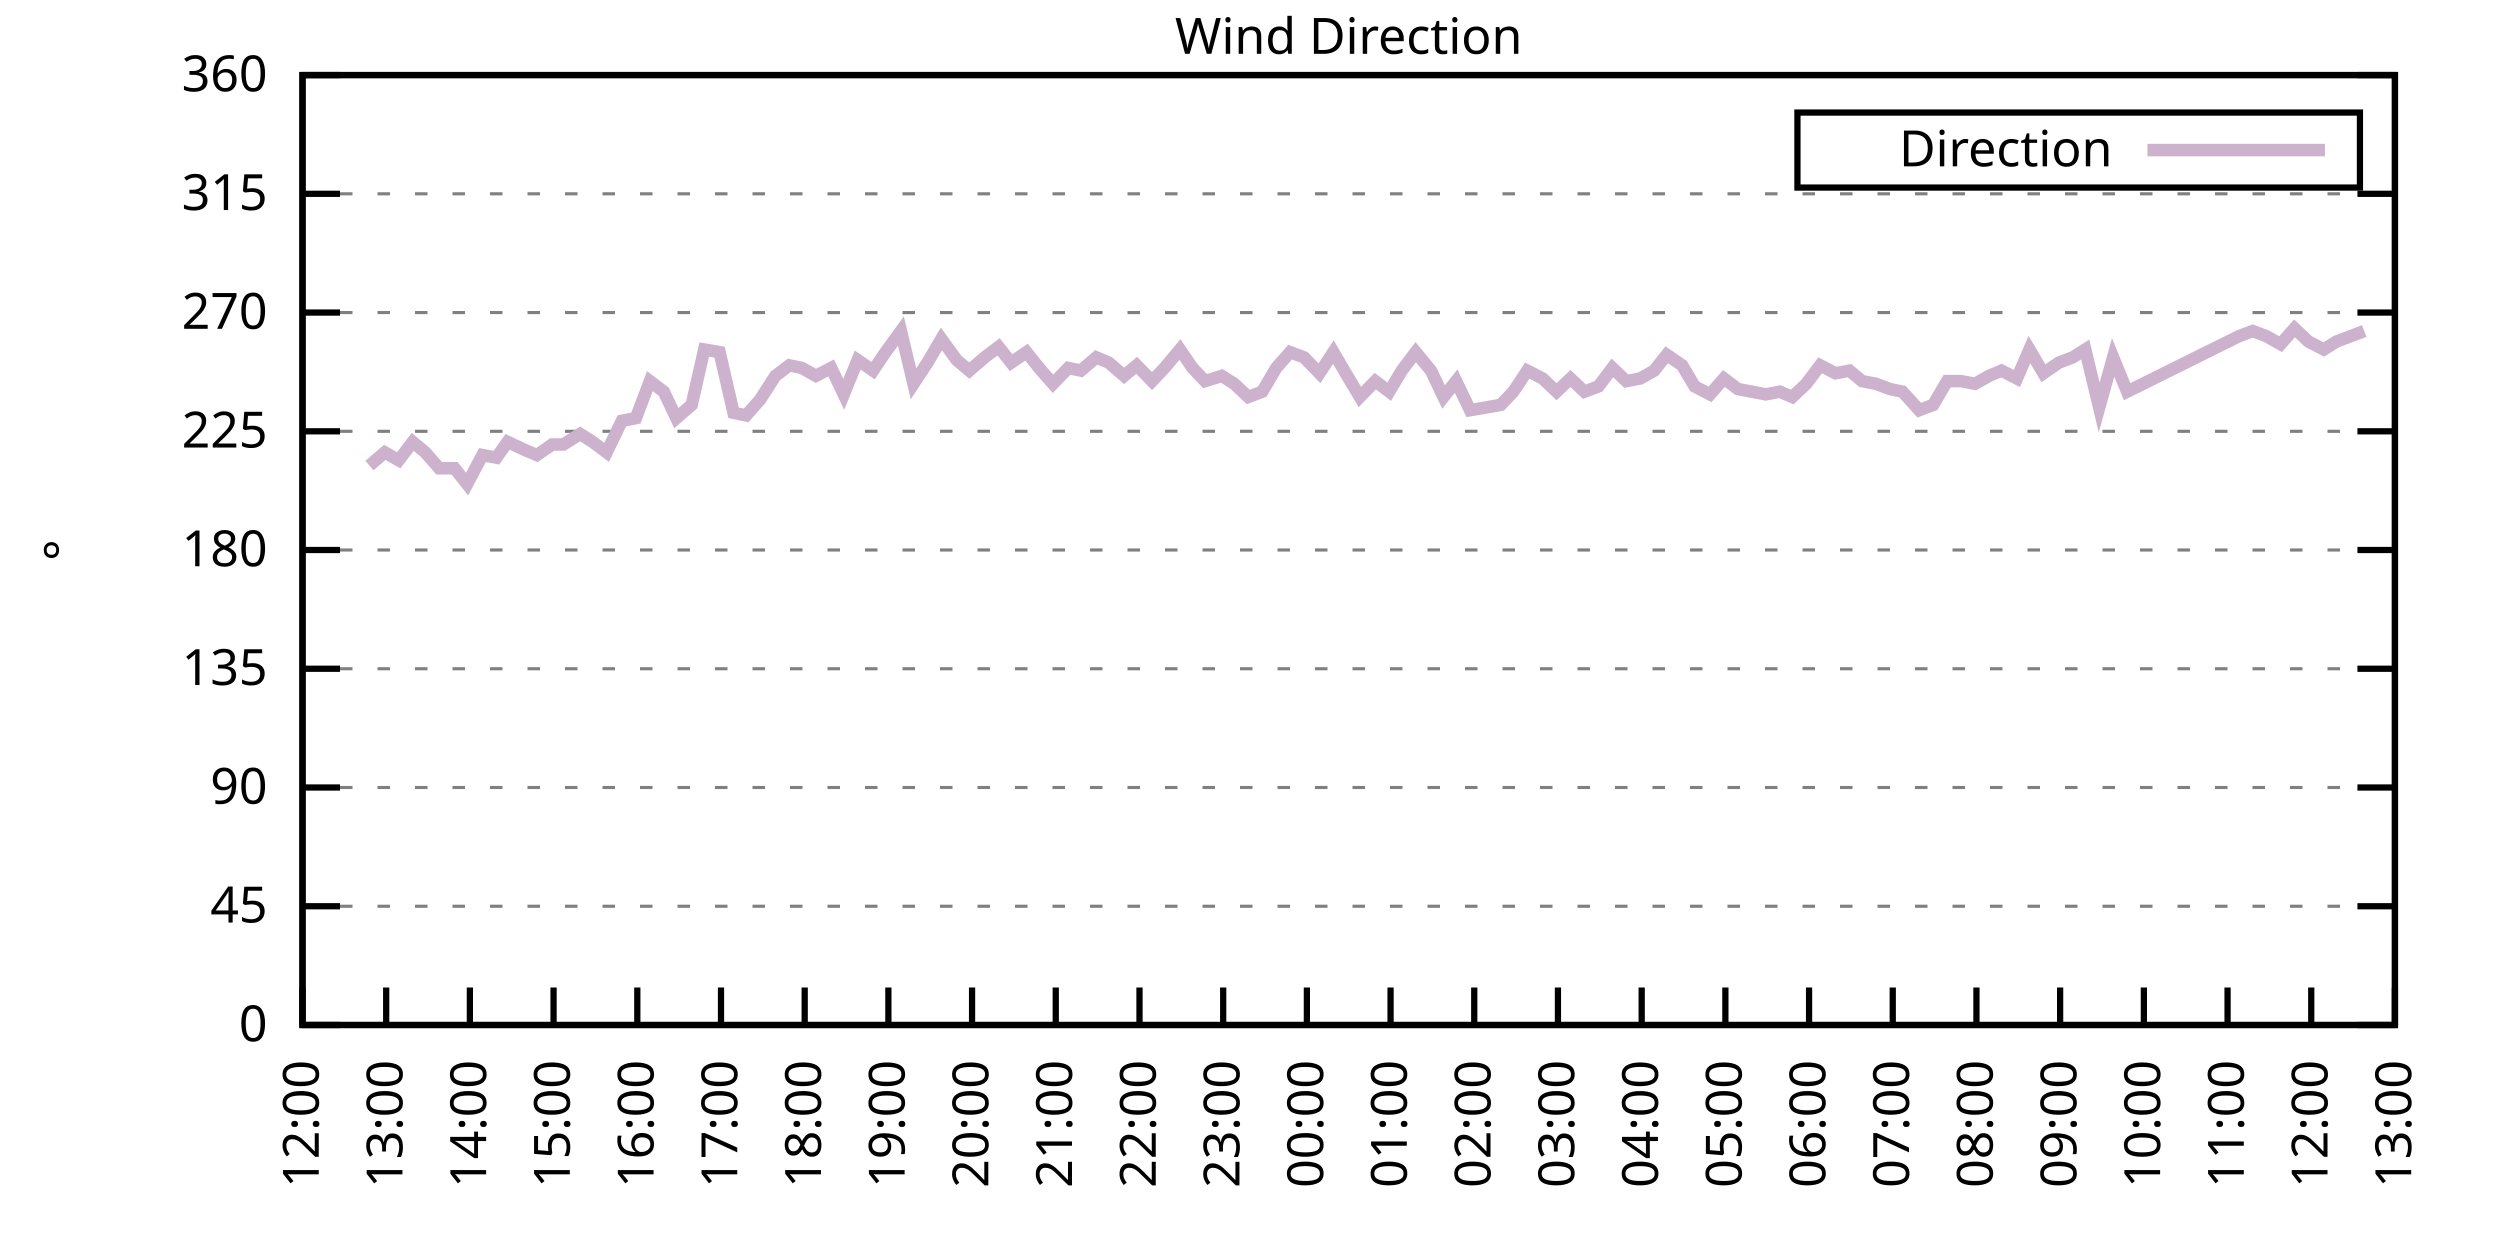
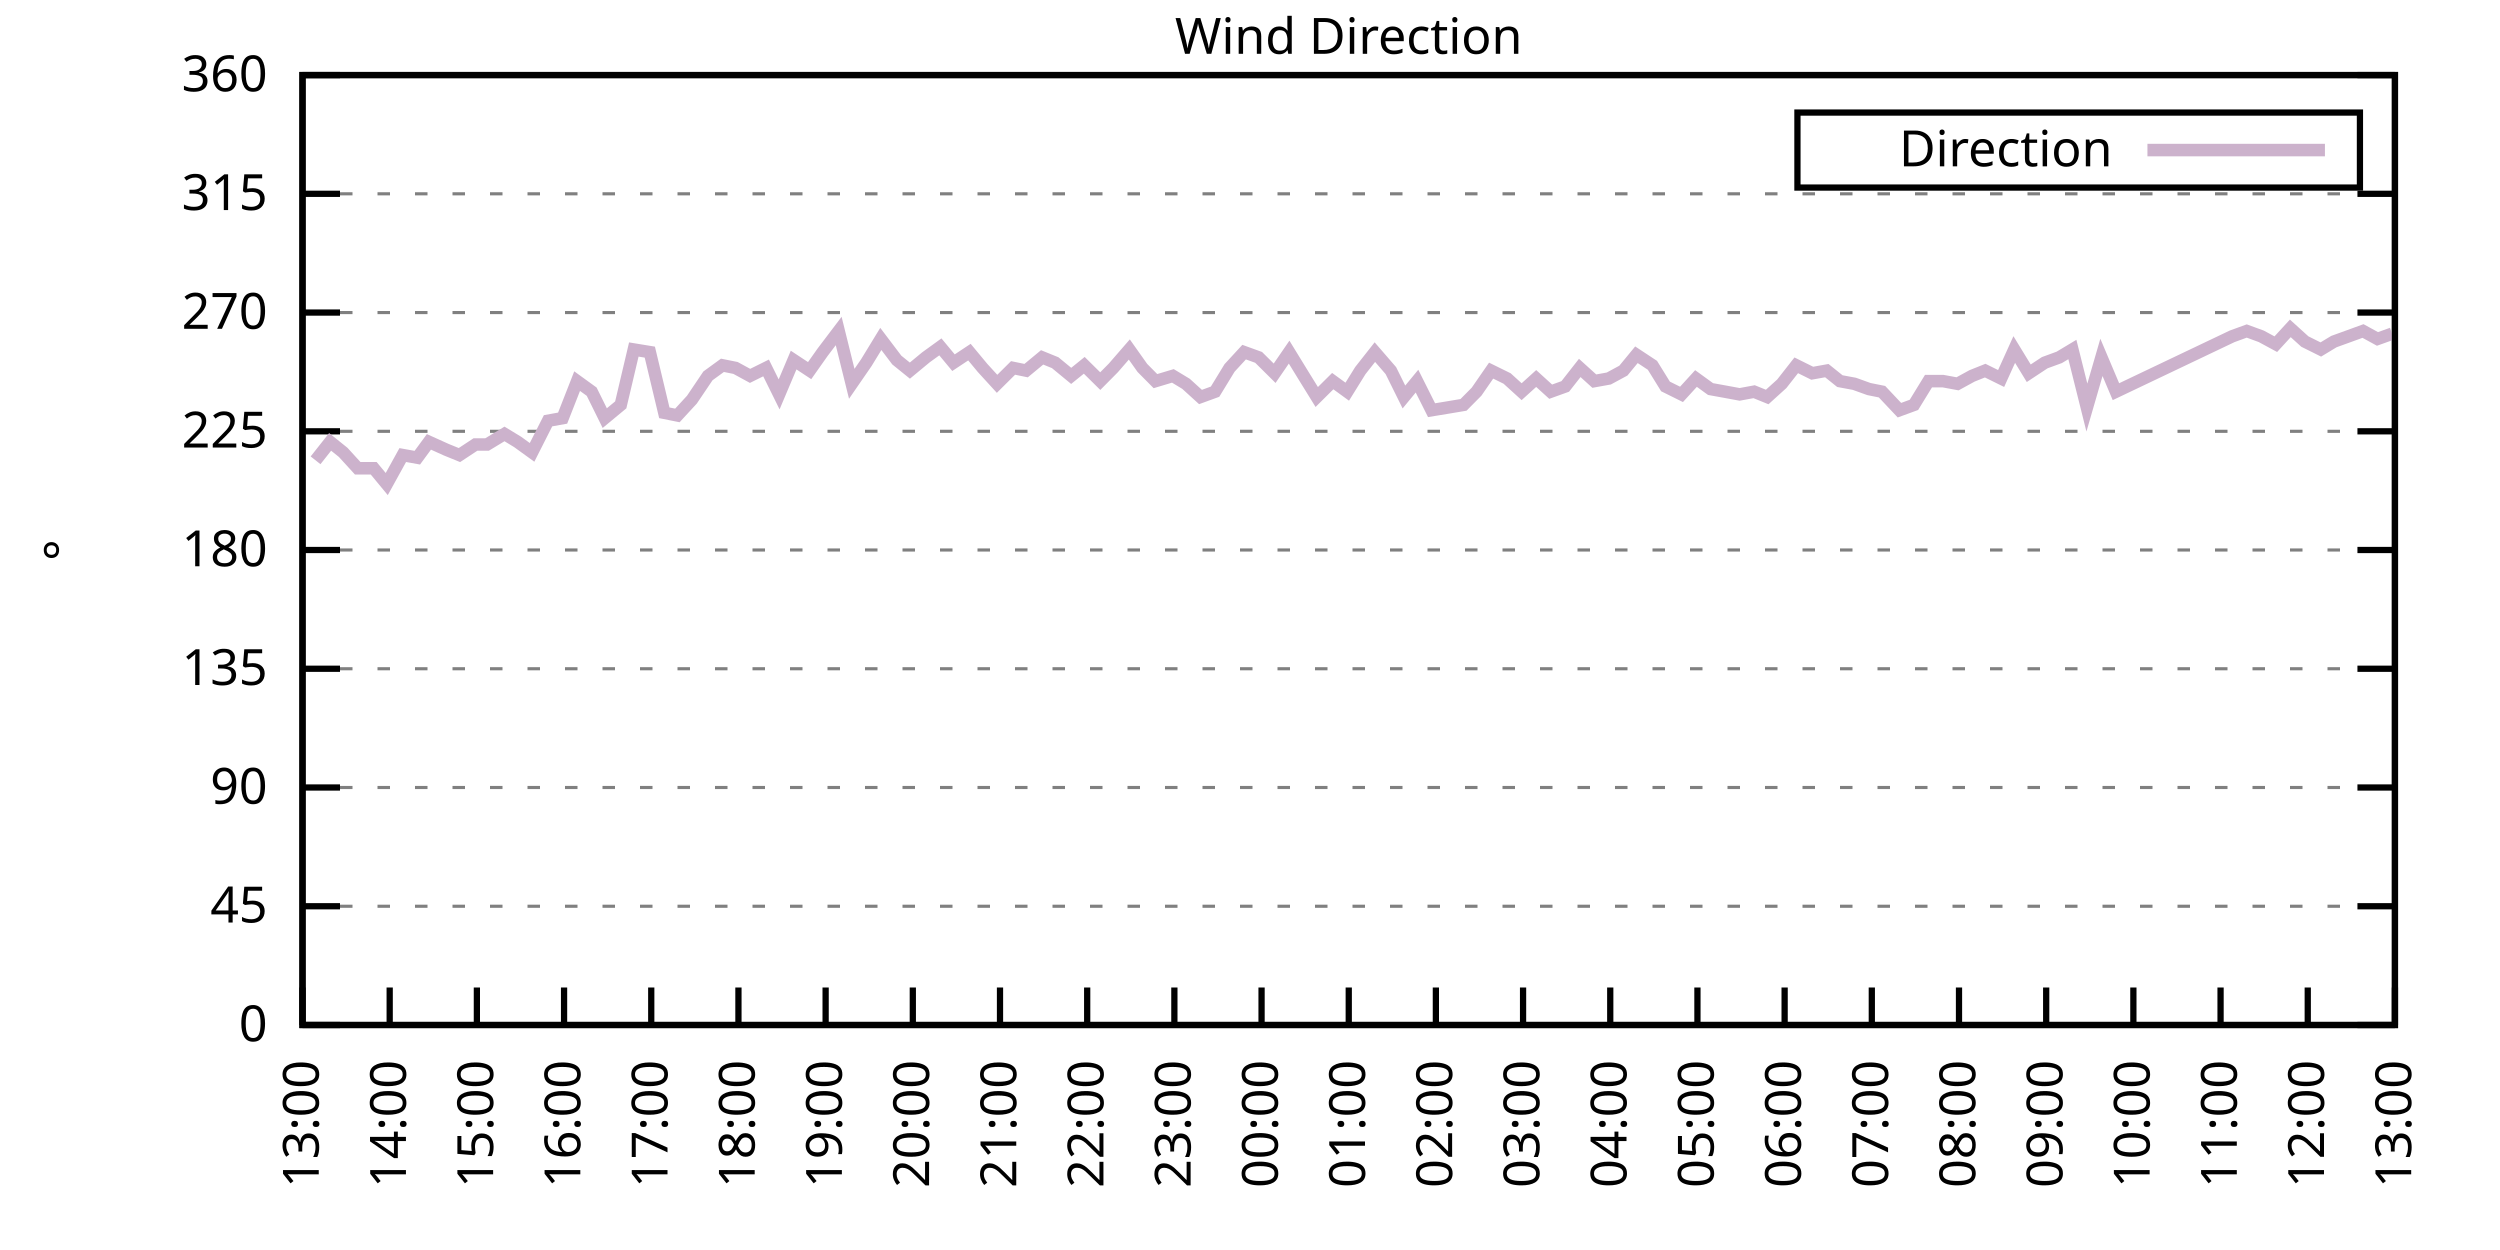
<svg xmlns="http://www.w3.org/2000/svg" xmlns:xlink="http://www.w3.org/1999/xlink" width="400" height="200" viewBox="0 0 400 200">
  <g id="gnuplot_canvas">
    <rect x="0" y="0" width="400" height="200" fill="none" />
    <defs>
      <circle id="gpDot" r="0.5" stroke-width="0.5" stroke="currentColor" />
      <path id="gpPt0" stroke-width="0.333" stroke="currentColor" d="M-1,0 h2 M0,-1 v2" />
      <path id="gpPt1" stroke-width="0.333" stroke="currentColor" d="M-1,-1 L1,1 M1,-1 L-1,1" />
      <path id="gpPt2" stroke-width="0.333" stroke="currentColor" d="M-1,0 L1,0 M0,-1 L0,1 M-1,-1 L1,1 M-1,1 L1,-1" />
      <rect id="gpPt3" stroke-width="0.333" stroke="currentColor" x="-1" y="-1" width="2" height="2" />
      <rect id="gpPt4" stroke-width="0.333" stroke="currentColor" fill="currentColor" x="-1" y="-1" width="2" height="2" />
      <circle id="gpPt5" stroke-width="0.333" stroke="currentColor" cx="0" cy="0" r="1" />
      <use xlink:href="#gpPt5" id="gpPt6" fill="currentColor" stroke="none" />
      <path id="gpPt7" stroke-width="0.333" stroke="currentColor" d="M0,-1.33 L-1.33,0.67 L1.33,0.67 z" />
      <use xlink:href="#gpPt7" id="gpPt8" fill="currentColor" stroke="none" />
      <use xlink:href="#gpPt7" id="gpPt9" stroke="currentColor" transform="rotate(180)" />
      <use xlink:href="#gpPt9" id="gpPt10" fill="currentColor" stroke="none" />
      <use xlink:href="#gpPt3" id="gpPt11" stroke="currentColor" transform="rotate(45)" />
      <use xlink:href="#gpPt11" id="gpPt12" fill="currentColor" stroke="none" />
      <path id="gpPt13" stroke-width="0.333" stroke="currentColor" d="M0,1.330 L1.265,0.411 L0.782,-1.067 L-0.782,-1.076 L-1.265,0.411 z" />
      <use xlink:href="#gpPt13" id="gpPt14" fill="currentColor" stroke="none" />
      <filter id="textbox" filterUnits="objectBoundingBox" x="0" y="0" height="1" width="1">
        <feFlood flood-color="white" flood-opacity="1" result="bgnd" />
        <feComposite in="SourceGraphic" in2="bgnd" operator="atop" />
      </filter>
      <filter id="greybox" filterUnits="objectBoundingBox" x="0" y="0" height="1" width="1">
        <feFlood flood-color="lightgrey" flood-opacity="1" result="grey" />
        <feComposite in="SourceGraphic" in2="grey" operator="atop" />
      </filter>
    </defs>
    <g fill="none" color="white" stroke="currentColor" stroke-width="1.00" stroke-linecap="butt" stroke-linejoin="miter">
</g>
    <g fill="none" color="black" stroke="currentColor" stroke-width="1.00" stroke-linecap="butt" stroke-linejoin="miter">
      <g stroke="none" shape-rendering="crispEdges">
        <polygon fill="rgb(255, 255, 255)" points="48.40,164.00 383.18,164.00 383.18,12.02 48.40,12.02 " />
      </g>
    </g>
    <g fill="none" color="black" stroke="currentColor" stroke-width="1.00" stroke-linecap="butt" stroke-linejoin="miter">
</g>
    <g fill="none" color="black" stroke="black" stroke-width="0.50" stroke-linecap="butt" stroke-linejoin="miter">
</g>
    <g fill="none" color="gray" stroke="currentColor" stroke-width="0.50" stroke-linecap="butt" stroke-linejoin="miter">
      <path stroke="gray" stroke-dasharray="2,4" class="gridline" d="M48.40,164.00 L383.19,164.00  " />
    </g>
    <g fill="none" color="gray" stroke="gray" stroke-width="1.00" stroke-linecap="butt" stroke-linejoin="miter">
</g>
    <g fill="none" color="black" stroke="currentColor" stroke-width="1.00" stroke-linecap="butt" stroke-linejoin="miter">
      <path stroke="black" d="M48.40,164.00 L54.40,164.00 M383.19,164.00 L377.19,164.00  " />
      <g transform="translate(42.80,166.60)" stroke="none" fill="black" font-family="Sans" font-size="8.00" text-anchor="end">
        <text>
          <tspan font-family="Sans"> 0</tspan>
        </text>
      </g>
    </g>
    <g fill="none" color="black" stroke="currentColor" stroke-width="1.00" stroke-linecap="butt" stroke-linejoin="miter">
</g>
    <g fill="none" color="black" stroke="black" stroke-width="0.50" stroke-linecap="butt" stroke-linejoin="miter">
</g>
    <g fill="none" color="gray" stroke="currentColor" stroke-width="0.50" stroke-linecap="butt" stroke-linejoin="miter">
      <path stroke="gray" stroke-dasharray="2,4" class="gridline" d="M48.40,145.00 L383.19,145.00  " />
    </g>
    <g fill="none" color="gray" stroke="gray" stroke-width="1.00" stroke-linecap="butt" stroke-linejoin="miter">
</g>
    <g fill="none" color="black" stroke="currentColor" stroke-width="1.00" stroke-linecap="butt" stroke-linejoin="miter">
      <path stroke="black" d="M48.40,145.00 L54.40,145.00 M383.19,145.00 L377.19,145.00  " />
      <g transform="translate(42.80,147.60)" stroke="none" fill="black" font-family="Sans" font-size="8.00" text-anchor="end">
        <text>
          <tspan font-family="Sans"> 45</tspan>
        </text>
      </g>
    </g>
    <g fill="none" color="black" stroke="currentColor" stroke-width="1.00" stroke-linecap="butt" stroke-linejoin="miter">
</g>
    <g fill="none" color="black" stroke="black" stroke-width="0.50" stroke-linecap="butt" stroke-linejoin="miter">
</g>
    <g fill="none" color="gray" stroke="currentColor" stroke-width="0.50" stroke-linecap="butt" stroke-linejoin="miter">
      <path stroke="gray" stroke-dasharray="2,4" class="gridline" d="M48.40,126.00 L383.19,126.00  " />
    </g>
    <g fill="none" color="gray" stroke="gray" stroke-width="1.00" stroke-linecap="butt" stroke-linejoin="miter">
</g>
    <g fill="none" color="black" stroke="currentColor" stroke-width="1.00" stroke-linecap="butt" stroke-linejoin="miter">
      <path stroke="black" d="M48.40,126.00 L54.40,126.00 M383.19,126.00 L377.19,126.00  " />
      <g transform="translate(42.80,128.60)" stroke="none" fill="black" font-family="Sans" font-size="8.00" text-anchor="end">
        <text>
          <tspan font-family="Sans"> 90</tspan>
        </text>
      </g>
    </g>
    <g fill="none" color="black" stroke="currentColor" stroke-width="1.00" stroke-linecap="butt" stroke-linejoin="miter">
</g>
    <g fill="none" color="black" stroke="black" stroke-width="0.50" stroke-linecap="butt" stroke-linejoin="miter">
</g>
    <g fill="none" color="gray" stroke="currentColor" stroke-width="0.50" stroke-linecap="butt" stroke-linejoin="miter">
      <path stroke="gray" stroke-dasharray="2,4" class="gridline" d="M48.40,107.00 L383.19,107.00  " />
    </g>
    <g fill="none" color="gray" stroke="gray" stroke-width="1.00" stroke-linecap="butt" stroke-linejoin="miter">
</g>
    <g fill="none" color="black" stroke="currentColor" stroke-width="1.00" stroke-linecap="butt" stroke-linejoin="miter">
      <path stroke="black" d="M48.40,107.00 L54.40,107.00 M383.19,107.00 L377.19,107.00  " />
      <g transform="translate(42.80,109.60)" stroke="none" fill="black" font-family="Sans" font-size="8.00" text-anchor="end">
        <text>
          <tspan font-family="Sans"> 135</tspan>
        </text>
      </g>
    </g>
    <g fill="none" color="black" stroke="currentColor" stroke-width="1.00" stroke-linecap="butt" stroke-linejoin="miter">
</g>
    <g fill="none" color="black" stroke="black" stroke-width="0.50" stroke-linecap="butt" stroke-linejoin="miter">
</g>
    <g fill="none" color="gray" stroke="currentColor" stroke-width="0.50" stroke-linecap="butt" stroke-linejoin="miter">
      <path stroke="gray" stroke-dasharray="2,4" class="gridline" d="M48.40,88.00 L383.19,88.00  " />
    </g>
    <g fill="none" color="gray" stroke="gray" stroke-width="1.00" stroke-linecap="butt" stroke-linejoin="miter">
</g>
    <g fill="none" color="black" stroke="currentColor" stroke-width="1.00" stroke-linecap="butt" stroke-linejoin="miter">
      <path stroke="black" d="M48.40,88.00 L54.40,88.00 M383.19,88.00 L377.19,88.00  " />
      <g transform="translate(42.80,90.60)" stroke="none" fill="black" font-family="Sans" font-size="8.00" text-anchor="end">
        <text>
          <tspan font-family="Sans"> 180</tspan>
        </text>
      </g>
    </g>
    <g fill="none" color="black" stroke="currentColor" stroke-width="1.00" stroke-linecap="butt" stroke-linejoin="miter">
</g>
    <g fill="none" color="black" stroke="black" stroke-width="0.50" stroke-linecap="butt" stroke-linejoin="miter">
</g>
    <g fill="none" color="gray" stroke="currentColor" stroke-width="0.50" stroke-linecap="butt" stroke-linejoin="miter">
      <path stroke="gray" stroke-dasharray="2,4" class="gridline" d="M48.40,69.01 L383.19,69.01  " />
    </g>
    <g fill="none" color="gray" stroke="gray" stroke-width="1.00" stroke-linecap="butt" stroke-linejoin="miter">
</g>
    <g fill="none" color="black" stroke="currentColor" stroke-width="1.00" stroke-linecap="butt" stroke-linejoin="miter">
      <path stroke="black" d="M48.40,69.01 L54.40,69.01 M383.19,69.01 L377.19,69.01  " />
      <g transform="translate(42.80,71.61)" stroke="none" fill="black" font-family="Sans" font-size="8.00" text-anchor="end">
        <text>
          <tspan font-family="Sans"> 225</tspan>
        </text>
      </g>
    </g>
    <g fill="none" color="black" stroke="currentColor" stroke-width="1.00" stroke-linecap="butt" stroke-linejoin="miter">
</g>
    <g fill="none" color="black" stroke="black" stroke-width="0.50" stroke-linecap="butt" stroke-linejoin="miter">
</g>
    <g fill="none" color="gray" stroke="currentColor" stroke-width="0.50" stroke-linecap="butt" stroke-linejoin="miter">
      <path stroke="gray" stroke-dasharray="2,4" class="gridline" d="M48.40,50.01 L383.19,50.01  " />
    </g>
    <g fill="none" color="gray" stroke="gray" stroke-width="1.00" stroke-linecap="butt" stroke-linejoin="miter">
</g>
    <g fill="none" color="black" stroke="currentColor" stroke-width="1.00" stroke-linecap="butt" stroke-linejoin="miter">
      <path stroke="black" d="M48.40,50.01 L54.40,50.01 M383.19,50.01 L377.19,50.01  " />
      <g transform="translate(42.80,52.61)" stroke="none" fill="black" font-family="Sans" font-size="8.00" text-anchor="end">
        <text>
          <tspan font-family="Sans"> 270</tspan>
        </text>
      </g>
    </g>
    <g fill="none" color="black" stroke="currentColor" stroke-width="1.00" stroke-linecap="butt" stroke-linejoin="miter">
</g>
    <g fill="none" color="black" stroke="black" stroke-width="0.50" stroke-linecap="butt" stroke-linejoin="miter">
</g>
    <g fill="none" color="gray" stroke="currentColor" stroke-width="0.50" stroke-linecap="butt" stroke-linejoin="miter">
      <path stroke="gray" stroke-dasharray="2,4" class="gridline" d="M48.40,31.01 L383.19,31.01  " />
    </g>
    <g fill="none" color="gray" stroke="gray" stroke-width="1.00" stroke-linecap="butt" stroke-linejoin="miter">
</g>
    <g fill="none" color="black" stroke="currentColor" stroke-width="1.00" stroke-linecap="butt" stroke-linejoin="miter">
      <path stroke="black" d="M48.40,31.01 L54.40,31.01 M383.19,31.01 L377.19,31.01  " />
      <g transform="translate(42.80,33.61)" stroke="none" fill="black" font-family="Sans" font-size="8.00" text-anchor="end">
        <text>
          <tspan font-family="Sans"> 315</tspan>
        </text>
      </g>
    </g>
    <g fill="none" color="black" stroke="currentColor" stroke-width="1.00" stroke-linecap="butt" stroke-linejoin="miter">
</g>
    <g fill="none" color="black" stroke="black" stroke-width="0.50" stroke-linecap="butt" stroke-linejoin="miter">
</g>
    <g fill="none" color="gray" stroke="currentColor" stroke-width="0.50" stroke-linecap="butt" stroke-linejoin="miter">
      <path stroke="gray" stroke-dasharray="2,4" class="gridline" d="M48.40,12.01 L383.19,12.01  " />
    </g>
    <g fill="none" color="gray" stroke="gray" stroke-width="1.00" stroke-linecap="butt" stroke-linejoin="miter">
</g>
    <g fill="none" color="black" stroke="currentColor" stroke-width="1.00" stroke-linecap="butt" stroke-linejoin="miter">
      <path stroke="black" d="M48.40,12.01 L54.40,12.01 M383.19,12.01 L377.19,12.01  " />
      <g transform="translate(42.80,14.61)" stroke="none" fill="black" font-family="Sans" font-size="8.00" text-anchor="end">
        <text>
          <tspan font-family="Sans"> 360</tspan>
        </text>
      </g>
    </g>
    <g fill="none" color="black" stroke="currentColor" stroke-width="1.00" stroke-linecap="butt" stroke-linejoin="miter">
      <path stroke="black" d="M48.40,164.00 L48.40,158.00  " />
      <g transform="translate(51.00,169.60) rotate(270.00)" stroke="none" fill="black" font-family="Sans" font-size="8.00" text-anchor="end">
        <text>
-           <tspan font-family="Sans">12:00</tspan>
-         </text>
-       </g>
-     </g>
-     <g fill="none" color="black" stroke="currentColor" stroke-width="1.00" stroke-linecap="butt" stroke-linejoin="miter">
-       <path stroke="black" d="M61.79,164.00 L61.79,158.00  " />
-       <g transform="translate(64.39,169.60) rotate(270.00)" stroke="none" fill="black" font-family="Sans" font-size="8.00" text-anchor="end">
-         <text>
          <tspan font-family="Sans">13:00</tspan>
        </text>
      </g>
    </g>
    <g fill="none" color="black" stroke="currentColor" stroke-width="1.00" stroke-linecap="butt" stroke-linejoin="miter">
-       <path stroke="black" d="M75.18,164.00 L75.18,158.00  " />
-       <g transform="translate(77.78,169.60) rotate(270.00)" stroke="none" fill="black" font-family="Sans" font-size="8.00" text-anchor="end">
+       <path stroke="black" d="M62.35,164.00 L62.35,158.00  " />
+       <g transform="translate(64.95,169.60) rotate(270.00)" stroke="none" fill="black" font-family="Sans" font-size="8.00" text-anchor="end">
        <text>
          <tspan font-family="Sans">14:00</tspan>
        </text>
      </g>
    </g>
    <g fill="none" color="black" stroke="currentColor" stroke-width="1.00" stroke-linecap="butt" stroke-linejoin="miter">
-       <path stroke="black" d="M88.57,164.00 L88.57,158.00  " />
-       <g transform="translate(91.17,169.60) rotate(270.00)" stroke="none" fill="black" font-family="Sans" font-size="8.00" text-anchor="end">
+       <path stroke="black" d="M76.30,164.00 L76.30,158.00  " />
+       <g transform="translate(78.90,169.60) rotate(270.00)" stroke="none" fill="black" font-family="Sans" font-size="8.00" text-anchor="end">
        <text>
          <tspan font-family="Sans">15:00</tspan>
        </text>
      </g>
    </g>
    <g fill="none" color="black" stroke="currentColor" stroke-width="1.00" stroke-linecap="butt" stroke-linejoin="miter">
-       <path stroke="black" d="M101.97,164.00 L101.97,158.00  " />
-       <g transform="translate(104.57,169.60) rotate(270.00)" stroke="none" fill="black" font-family="Sans" font-size="8.00" text-anchor="end">
+       <path stroke="black" d="M90.25,164.00 L90.25,158.00  " />
+       <g transform="translate(92.85,169.60) rotate(270.00)" stroke="none" fill="black" font-family="Sans" font-size="8.00" text-anchor="end">
        <text>
          <tspan font-family="Sans">16:00</tspan>
        </text>
      </g>
    </g>
    <g fill="none" color="black" stroke="currentColor" stroke-width="1.00" stroke-linecap="butt" stroke-linejoin="miter">
-       <path stroke="black" d="M115.36,164.00 L115.36,158.00  " />
-       <g transform="translate(117.96,169.60) rotate(270.00)" stroke="none" fill="black" font-family="Sans" font-size="8.00" text-anchor="end">
+       <path stroke="black" d="M104.20,164.00 L104.20,158.00  " />
+       <g transform="translate(106.80,169.60) rotate(270.00)" stroke="none" fill="black" font-family="Sans" font-size="8.00" text-anchor="end">
        <text>
          <tspan font-family="Sans">17:00</tspan>
        </text>
      </g>
    </g>
    <g fill="none" color="black" stroke="currentColor" stroke-width="1.00" stroke-linecap="butt" stroke-linejoin="miter">
-       <path stroke="black" d="M128.75,164.00 L128.75,158.00  " />
-       <g transform="translate(131.35,169.60) rotate(270.00)" stroke="none" fill="black" font-family="Sans" font-size="8.00" text-anchor="end">
+       <path stroke="black" d="M118.15,164.00 L118.15,158.00  " />
+       <g transform="translate(120.75,169.60) rotate(270.00)" stroke="none" fill="black" font-family="Sans" font-size="8.00" text-anchor="end">
        <text>
          <tspan font-family="Sans">18:00</tspan>
        </text>
      </g>
    </g>
    <g fill="none" color="black" stroke="currentColor" stroke-width="1.00" stroke-linecap="butt" stroke-linejoin="miter">
-       <path stroke="black" d="M142.14,164.00 L142.14,158.00  " />
-       <g transform="translate(144.74,169.60) rotate(270.00)" stroke="none" fill="black" font-family="Sans" font-size="8.00" text-anchor="end">
+       <path stroke="black" d="M132.10,164.00 L132.10,158.00  " />
+       <g transform="translate(134.70,169.60) rotate(270.00)" stroke="none" fill="black" font-family="Sans" font-size="8.00" text-anchor="end">
        <text>
          <tspan font-family="Sans">19:00</tspan>
        </text>
      </g>
    </g>
    <g fill="none" color="black" stroke="currentColor" stroke-width="1.00" stroke-linecap="butt" stroke-linejoin="miter">
-       <path stroke="black" d="M155.53,164.00 L155.53,158.00  " />
-       <g transform="translate(158.13,169.60) rotate(270.00)" stroke="none" fill="black" font-family="Sans" font-size="8.00" text-anchor="end">
+       <path stroke="black" d="M146.05,164.00 L146.05,158.00  " />
+       <g transform="translate(148.65,169.60) rotate(270.00)" stroke="none" fill="black" font-family="Sans" font-size="8.00" text-anchor="end">
        <text>
          <tspan font-family="Sans">20:00</tspan>
        </text>
      </g>
    </g>
    <g fill="none" color="black" stroke="currentColor" stroke-width="1.00" stroke-linecap="butt" stroke-linejoin="miter">
-       <path stroke="black" d="M168.92,164.00 L168.92,158.00  " />
-       <g transform="translate(171.52,169.60) rotate(270.00)" stroke="none" fill="black" font-family="Sans" font-size="8.00" text-anchor="end">
+       <path stroke="black" d="M160.00,164.00 L160.00,158.00  " />
+       <g transform="translate(162.60,169.60) rotate(270.00)" stroke="none" fill="black" font-family="Sans" font-size="8.00" text-anchor="end">
        <text>
          <tspan font-family="Sans">21:00</tspan>
        </text>
      </g>
    </g>
    <g fill="none" color="black" stroke="currentColor" stroke-width="1.00" stroke-linecap="butt" stroke-linejoin="miter">
-       <path stroke="black" d="M182.32,164.00 L182.32,158.00  " />
-       <g transform="translate(184.92,169.60) rotate(270.00)" stroke="none" fill="black" font-family="Sans" font-size="8.00" text-anchor="end">
+       <path stroke="black" d="M173.95,164.00 L173.95,158.00  " />
+       <g transform="translate(176.55,169.60) rotate(270.00)" stroke="none" fill="black" font-family="Sans" font-size="8.00" text-anchor="end">
        <text>
          <tspan font-family="Sans">22:00</tspan>
        </text>
      </g>
    </g>
    <g fill="none" color="black" stroke="currentColor" stroke-width="1.00" stroke-linecap="butt" stroke-linejoin="miter">
-       <path stroke="black" d="M195.71,164.00 L195.71,158.00  " />
-       <g transform="translate(198.31,169.60) rotate(270.00)" stroke="none" fill="black" font-family="Sans" font-size="8.00" text-anchor="end">
+       <path stroke="black" d="M187.90,164.00 L187.90,158.00  " />
+       <g transform="translate(190.50,169.60) rotate(270.00)" stroke="none" fill="black" font-family="Sans" font-size="8.00" text-anchor="end">
        <text>
          <tspan font-family="Sans">23:00</tspan>
        </text>
      </g>
    </g>
    <g fill="none" color="black" stroke="currentColor" stroke-width="1.00" stroke-linecap="butt" stroke-linejoin="miter">
-       <path stroke="black" d="M209.10,164.00 L209.10,158.00  " />
-       <g transform="translate(211.70,169.60) rotate(270.00)" stroke="none" fill="black" font-family="Sans" font-size="8.00" text-anchor="end">
+       <path stroke="black" d="M201.85,164.00 L201.85,158.00  " />
+       <g transform="translate(204.45,169.60) rotate(270.00)" stroke="none" fill="black" font-family="Sans" font-size="8.00" text-anchor="end">
        <text>
          <tspan font-family="Sans">00:00</tspan>
        </text>
      </g>
    </g>
    <g fill="none" color="black" stroke="currentColor" stroke-width="1.00" stroke-linecap="butt" stroke-linejoin="miter">
-       <path stroke="black" d="M222.49,164.00 L222.49,158.00  " />
-       <g transform="translate(225.09,169.60) rotate(270.00)" stroke="none" fill="black" font-family="Sans" font-size="8.00" text-anchor="end">
+       <path stroke="black" d="M215.80,164.00 L215.80,158.00  " />
+       <g transform="translate(218.40,169.60) rotate(270.00)" stroke="none" fill="black" font-family="Sans" font-size="8.00" text-anchor="end">
        <text>
          <tspan font-family="Sans">01:00</tspan>
        </text>
      </g>
    </g>
    <g fill="none" color="black" stroke="currentColor" stroke-width="1.00" stroke-linecap="butt" stroke-linejoin="miter">
-       <path stroke="black" d="M235.88,164.00 L235.88,158.00  " />
-       <g transform="translate(238.48,169.60) rotate(270.00)" stroke="none" fill="black" font-family="Sans" font-size="8.00" text-anchor="end">
+       <path stroke="black" d="M229.74,164.00 L229.74,158.00  " />
+       <g transform="translate(232.34,169.60) rotate(270.00)" stroke="none" fill="black" font-family="Sans" font-size="8.00" text-anchor="end">
        <text>
          <tspan font-family="Sans">02:00</tspan>
        </text>
      </g>
    </g>
    <g fill="none" color="black" stroke="currentColor" stroke-width="1.00" stroke-linecap="butt" stroke-linejoin="miter">
-       <path stroke="black" d="M249.27,164.00 L249.27,158.00  " />
-       <g transform="translate(251.87,169.60) rotate(270.00)" stroke="none" fill="black" font-family="Sans" font-size="8.00" text-anchor="end">
+       <path stroke="black" d="M243.69,164.00 L243.69,158.00  " />
+       <g transform="translate(246.29,169.60) rotate(270.00)" stroke="none" fill="black" font-family="Sans" font-size="8.00" text-anchor="end">
        <text>
          <tspan font-family="Sans">03:00</tspan>
        </text>
      </g>
    </g>
    <g fill="none" color="black" stroke="currentColor" stroke-width="1.00" stroke-linecap="butt" stroke-linejoin="miter">
-       <path stroke="black" d="M262.67,164.00 L262.67,158.00  " />
-       <g transform="translate(265.27,169.60) rotate(270.00)" stroke="none" fill="black" font-family="Sans" font-size="8.00" text-anchor="end">
+       <path stroke="black" d="M257.64,164.00 L257.64,158.00  " />
+       <g transform="translate(260.24,169.60) rotate(270.00)" stroke="none" fill="black" font-family="Sans" font-size="8.00" text-anchor="end">
        <text>
          <tspan font-family="Sans">04:00</tspan>
        </text>
      </g>
    </g>
    <g fill="none" color="black" stroke="currentColor" stroke-width="1.00" stroke-linecap="butt" stroke-linejoin="miter">
-       <path stroke="black" d="M276.06,164.00 L276.06,158.00  " />
-       <g transform="translate(278.66,169.60) rotate(270.00)" stroke="none" fill="black" font-family="Sans" font-size="8.00" text-anchor="end">
+       <path stroke="black" d="M271.59,164.00 L271.59,158.00  " />
+       <g transform="translate(274.19,169.60) rotate(270.00)" stroke="none" fill="black" font-family="Sans" font-size="8.00" text-anchor="end">
        <text>
          <tspan font-family="Sans">05:00</tspan>
        </text>
      </g>
    </g>
    <g fill="none" color="black" stroke="currentColor" stroke-width="1.00" stroke-linecap="butt" stroke-linejoin="miter">
-       <path stroke="black" d="M289.45,164.00 L289.45,158.00  " />
-       <g transform="translate(292.05,169.60) rotate(270.00)" stroke="none" fill="black" font-family="Sans" font-size="8.00" text-anchor="end">
+       <path stroke="black" d="M285.54,164.00 L285.54,158.00  " />
+       <g transform="translate(288.14,169.60) rotate(270.00)" stroke="none" fill="black" font-family="Sans" font-size="8.00" text-anchor="end">
        <text>
          <tspan font-family="Sans">06:00</tspan>
        </text>
      </g>
    </g>
    <g fill="none" color="black" stroke="currentColor" stroke-width="1.00" stroke-linecap="butt" stroke-linejoin="miter">
-       <path stroke="black" d="M302.84,164.00 L302.84,158.00  " />
-       <g transform="translate(305.44,169.60) rotate(270.00)" stroke="none" fill="black" font-family="Sans" font-size="8.00" text-anchor="end">
+       <path stroke="black" d="M299.49,164.00 L299.49,158.00  " />
+       <g transform="translate(302.09,169.60) rotate(270.00)" stroke="none" fill="black" font-family="Sans" font-size="8.00" text-anchor="end">
        <text>
          <tspan font-family="Sans">07:00</tspan>
        </text>
      </g>
    </g>
    <g fill="none" color="black" stroke="currentColor" stroke-width="1.00" stroke-linecap="butt" stroke-linejoin="miter">
-       <path stroke="black" d="M316.23,164.00 L316.23,158.00  " />
-       <g transform="translate(318.83,169.60) rotate(270.00)" stroke="none" fill="black" font-family="Sans" font-size="8.00" text-anchor="end">
+       <path stroke="black" d="M313.44,164.00 L313.44,158.00  " />
+       <g transform="translate(316.04,169.60) rotate(270.00)" stroke="none" fill="black" font-family="Sans" font-size="8.00" text-anchor="end">
        <text>
          <tspan font-family="Sans">08:00</tspan>
        </text>
      </g>
    </g>
    <g fill="none" color="black" stroke="currentColor" stroke-width="1.00" stroke-linecap="butt" stroke-linejoin="miter">
-       <path stroke="black" d="M329.62,164.00 L329.62,158.00  " />
-       <g transform="translate(332.22,169.60) rotate(270.00)" stroke="none" fill="black" font-family="Sans" font-size="8.00" text-anchor="end">
+       <path stroke="black" d="M327.39,164.00 L327.39,158.00  " />
+       <g transform="translate(329.99,169.60) rotate(270.00)" stroke="none" fill="black" font-family="Sans" font-size="8.00" text-anchor="end">
        <text>
          <tspan font-family="Sans">09:00</tspan>
        </text>
      </g>
    </g>
    <g fill="none" color="black" stroke="currentColor" stroke-width="1.00" stroke-linecap="butt" stroke-linejoin="miter">
-       <path stroke="black" d="M343.02,164.00 L343.02,158.00  " />
-       <g transform="translate(345.62,169.60) rotate(270.00)" stroke="none" fill="black" font-family="Sans" font-size="8.00" text-anchor="end">
+       <path stroke="black" d="M341.34,164.00 L341.34,158.00  " />
+       <g transform="translate(343.94,169.60) rotate(270.00)" stroke="none" fill="black" font-family="Sans" font-size="8.00" text-anchor="end">
        <text>
          <tspan font-family="Sans">10:00</tspan>
        </text>
      </g>
    </g>
    <g fill="none" color="black" stroke="currentColor" stroke-width="1.00" stroke-linecap="butt" stroke-linejoin="miter">
-       <path stroke="black" d="M356.41,164.00 L356.41,158.00  " />
-       <g transform="translate(359.01,169.60) rotate(270.00)" stroke="none" fill="black" font-family="Sans" font-size="8.00" text-anchor="end">
+       <path stroke="black" d="M355.29,164.00 L355.29,158.00  " />
+       <g transform="translate(357.89,169.60) rotate(270.00)" stroke="none" fill="black" font-family="Sans" font-size="8.00" text-anchor="end">
        <text>
          <tspan font-family="Sans">11:00</tspan>
        </text>
      </g>
    </g>
    <g fill="none" color="black" stroke="currentColor" stroke-width="1.00" stroke-linecap="butt" stroke-linejoin="miter">
-       <path stroke="black" d="M369.80,164.00 L369.80,158.00  " />
-       <g transform="translate(372.40,169.60) rotate(270.00)" stroke="none" fill="black" font-family="Sans" font-size="8.00" text-anchor="end">
+       <path stroke="black" d="M369.24,164.00 L369.24,158.00  " />
+       <g transform="translate(371.84,169.60) rotate(270.00)" stroke="none" fill="black" font-family="Sans" font-size="8.00" text-anchor="end">
        <text>
          <tspan font-family="Sans">12:00</tspan>
        </text>
      </g>
    </g>
    <g fill="none" color="black" stroke="currentColor" stroke-width="1.00" stroke-linecap="butt" stroke-linejoin="miter">
      <path stroke="black" d="M383.19,164.00 L383.19,158.00  " />
      <g transform="translate(385.79,169.60) rotate(270.00)" stroke="none" fill="black" font-family="Sans" font-size="8.00" text-anchor="end">
        <text>
          <tspan font-family="Sans">13:00</tspan>
        </text>
      </g>
    </g>
    <g fill="none" color="black" stroke="currentColor" stroke-width="1.00" stroke-linecap="butt" stroke-linejoin="miter">
</g>
    <g fill="none" color="black" stroke="currentColor" stroke-width="1.00" stroke-linecap="butt" stroke-linejoin="miter">
      <path stroke="black" d="M48.40,12.01 L48.40,164.00 L383.19,164.00 L383.19,12.01 L48.40,12.01 Z  " />
    </g>
    <g fill="none" color="black" stroke="currentColor" stroke-width="1.00" stroke-linecap="butt" stroke-linejoin="miter">
</g>
    <g fill="none" color="black" stroke="currentColor" stroke-width="1.00" stroke-linecap="butt" stroke-linejoin="miter">
      <path stroke="black" d="M287.59,30.01 L287.59,18.01 L377.59,18.01 L377.59,30.01 L287.59,30.01 Z  " />
    </g>
    <g id="Wind_direction_plot_1">
      <g fill="none" color="white" stroke="black" stroke-width="2.00" stroke-linecap="butt" stroke-linejoin="miter">
</g>
      <g fill="none" color="black" stroke="currentColor" stroke-width="2.00" stroke-linecap="butt" stroke-linejoin="miter">
        <g transform="translate(337.99,26.61)" stroke="none" fill="black" font-family="Sans" font-size="8.00" text-anchor="end">
          <text>
            <tspan font-family="Sans">Direction</tspan>
          </text>
        </g>
      </g>
      <g fill="none" color="black" stroke="currentColor" stroke-width="2.00" stroke-linecap="butt" stroke-linejoin="miter">
-         <path stroke="rgb(204, 178, 204)" d="M343.59,24.01 L371.99,24.01 M59.11,74.49 L61.57,72.38 L63.80,73.65 L66.03,70.70 L68.04,72.38 L70.27,74.92   L72.73,74.92 L74.74,77.45 L77.19,72.81 L79.42,73.23 L81.21,70.70 L83.89,71.96 L85.90,72.81 L88.35,71.12   L90.14,71.12 L92.82,69.43 L94.82,70.70 L97.06,72.38 L99.51,67.32 L101.74,66.90 L103.98,60.98 L106.21,62.67   L108.22,66.90 L110.67,64.78 L112.68,55.92 L115.13,56.34 L117.37,66.05 L119.38,66.47 L121.61,63.94 L124.06,60.14   L126.29,58.45 L128.30,58.87 L130.54,60.14 L132.99,58.87 L135.00,63.10 L137.23,57.61 L139.69,59.30 L141.69,56.34   L144.15,52.96 L146.16,61.41 L148.39,58.03 L150.62,54.23 L153.08,57.61 L155.09,59.30 L157.54,57.18 L159.77,55.50   L161.78,58.03 L164.24,56.34 L166.25,58.87 L168.48,61.41 L170.93,58.87 L172.94,59.30 L175.40,57.18 L177.41,58.03   L179.86,60.14 L181.87,58.45 L184.32,60.98 L186.33,58.87 L188.79,55.92 L190.80,58.87 L192.81,60.98 L195.48,60.14   L197.49,61.41 L199.73,63.52 L201.96,62.67 L204.19,58.87 L206.42,56.34 L208.65,57.18 L211.11,59.72 L213.34,56.34   L215.57,60.14 L217.58,63.52 L220.04,60.98 L222.27,62.67 L224.28,59.30 L226.51,56.34 L228.96,59.30 L230.97,63.52   L232.98,60.98 L235.21,65.63 L237.67,65.21 L240.12,64.78 L242.13,62.67 L244.36,59.30 L246.82,60.56 L249.05,62.67   L251.28,60.56 L253.51,62.67 L255.75,61.83 L257.98,58.87 L260.21,60.98 L262.44,60.56 L264.67,59.30 L266.68,56.76   L269.14,58.45 L271.15,61.83 L273.60,63.10 L275.83,60.56 L278.07,62.25 L280.30,62.67 L282.53,63.10 L284.76,62.67   L286.77,63.52 L289.00,61.41 L291.23,58.45 L293.69,59.72 L295.92,59.30 L297.93,60.98 L300.16,61.41 L302.39,62.25   L304.40,62.67 L307.08,65.63 L309.31,64.78 L311.54,60.98 L313.78,60.98 L316.01,61.41 L318.24,60.14 L320.25,59.30   L322.70,60.56 L324.71,55.92 L326.95,59.72 L329.40,58.03 L331.63,57.18 L333.64,55.92 L335.87,65.21 L338.10,57.18   L340.34,62.67 L358.19,53.81 L360.42,52.96 L362.66,53.81 L364.89,55.07 L367.12,52.54 L369.35,54.65 L371.81,55.92   L373.82,54.65 L376.05,53.81 L378.28,52.96  " />
+         <path stroke="rgb(204, 178, 204)" d="M343.59,24.01 L371.99,24.01 M50.49,73.65 L52.82,70.70 L54.91,72.38 L57.23,74.92 L59.79,74.92 L61.88,77.45   L64.44,72.81 L66.77,73.23 L68.63,70.70 L71.42,71.96 L73.51,72.81 L76.07,71.12 L77.93,71.12 L80.72,69.43   L82.81,70.70 L85.13,72.38 L87.69,67.32 L90.02,66.90 L92.34,60.98 L94.67,62.67 L96.76,66.90 L99.32,64.78   L101.41,55.92 L103.97,56.34 L106.29,66.05 L108.38,66.47 L110.71,63.94 L113.27,60.14 L115.59,58.45 L117.68,58.87   L120.01,60.14 L122.57,58.87 L124.66,63.10 L126.98,57.61 L129.54,59.30 L131.63,56.34 L134.19,52.96 L136.28,61.41   L138.61,58.03 L140.93,54.23 L143.49,57.61 L145.58,59.30 L148.14,57.18 L150.46,55.50 L152.56,58.03 L155.11,56.34   L157.21,58.87 L159.53,61.41 L162.09,58.87 L164.18,59.30 L166.74,57.18 L168.83,58.03 L171.39,60.14 L173.48,58.45   L176.04,60.98 L178.13,58.87 L180.69,55.92 L182.78,58.87 L184.87,60.98 L187.66,60.14 L189.76,61.41 L192.08,63.52   L194.41,62.67 L196.73,58.87 L199.06,56.34 L201.38,57.18 L203.94,59.72 L206.26,56.34 L208.59,60.14 L210.68,63.52   L213.24,60.98 L215.56,62.67 L217.65,59.30 L219.98,56.34 L222.54,59.30 L224.63,63.52 L226.72,60.98 L229.05,65.63   L231.60,65.21 L234.16,64.78 L236.25,62.67 L238.58,59.30 L241.14,60.56 L243.46,62.67 L245.79,60.56 L248.11,62.67   L250.44,61.83 L252.76,58.87 L255.09,60.98 L257.41,60.56 L259.74,59.30 L261.83,56.76 L264.39,58.45 L266.48,61.83   L269.04,63.10 L271.36,60.56 L273.69,62.25 L276.01,62.67 L278.34,63.10 L280.66,62.67 L282.75,63.52 L285.08,61.41   L287.40,58.45 L289.96,59.72 L292.29,59.30 L294.38,60.98 L296.70,61.41 L299.03,62.25 L301.12,62.67 L303.91,65.63   L306.23,64.78 L308.56,60.98 L310.88,60.98 L313.21,61.41 L315.53,60.14 L317.63,59.30 L320.18,60.56 L322.28,55.92   L324.60,59.72 L327.16,58.03 L329.48,57.18 L331.58,55.92 L333.90,65.21 L336.23,57.18 L338.55,62.67 L357.15,53.81   L359.48,52.96 L361.80,53.81 L364.13,55.07 L366.45,52.54 L368.78,54.65 L371.33,55.92 L373.43,54.65 L375.75,53.81   L378.08,52.96 L380.40,54.23 L382.73,53.39  " />
      </g>
    </g>
    <g fill="none" color="black" stroke="currentColor" stroke-width="2.00" stroke-linecap="butt" stroke-linejoin="miter">
</g>
    <g fill="none" color="black" stroke="black" stroke-width="1.00" stroke-linecap="butt" stroke-linejoin="miter">
</g>
    <g fill="none" color="black" stroke="currentColor" stroke-width="1.00" stroke-linecap="butt" stroke-linejoin="miter">
      <path stroke="black" d="M48.40,12.01 L48.40,164.00 L383.19,164.00 L383.19,12.01 L48.40,12.01 Z  " />
      <g transform="translate(12.80,88.01) rotate(270.00)" stroke="none" fill="black" font-family="Sans" font-size="8.00" text-anchor="middle">
        <text>
          <tspan font-family="Sans">°</tspan>
        </text>
      </g>
    </g>
    <g fill="none" color="black" stroke="currentColor" stroke-width="1.00" stroke-linecap="butt" stroke-linejoin="miter">
</g>
    <g fill="none" color="black" stroke="currentColor" stroke-width="1.00" stroke-linecap="butt" stroke-linejoin="miter">
      <g transform="translate(215.79,8.61)" stroke="none" fill="black" font-family="Sans" font-size="8.00" text-anchor="middle">
        <text>
          <tspan font-family="Sans">Wind Direction</tspan>
        </text>
      </g>
    </g>
    <g fill="none" color="black" stroke="currentColor" stroke-width="1.00" stroke-linecap="butt" stroke-linejoin="miter">
</g>
  </g>
</svg>
